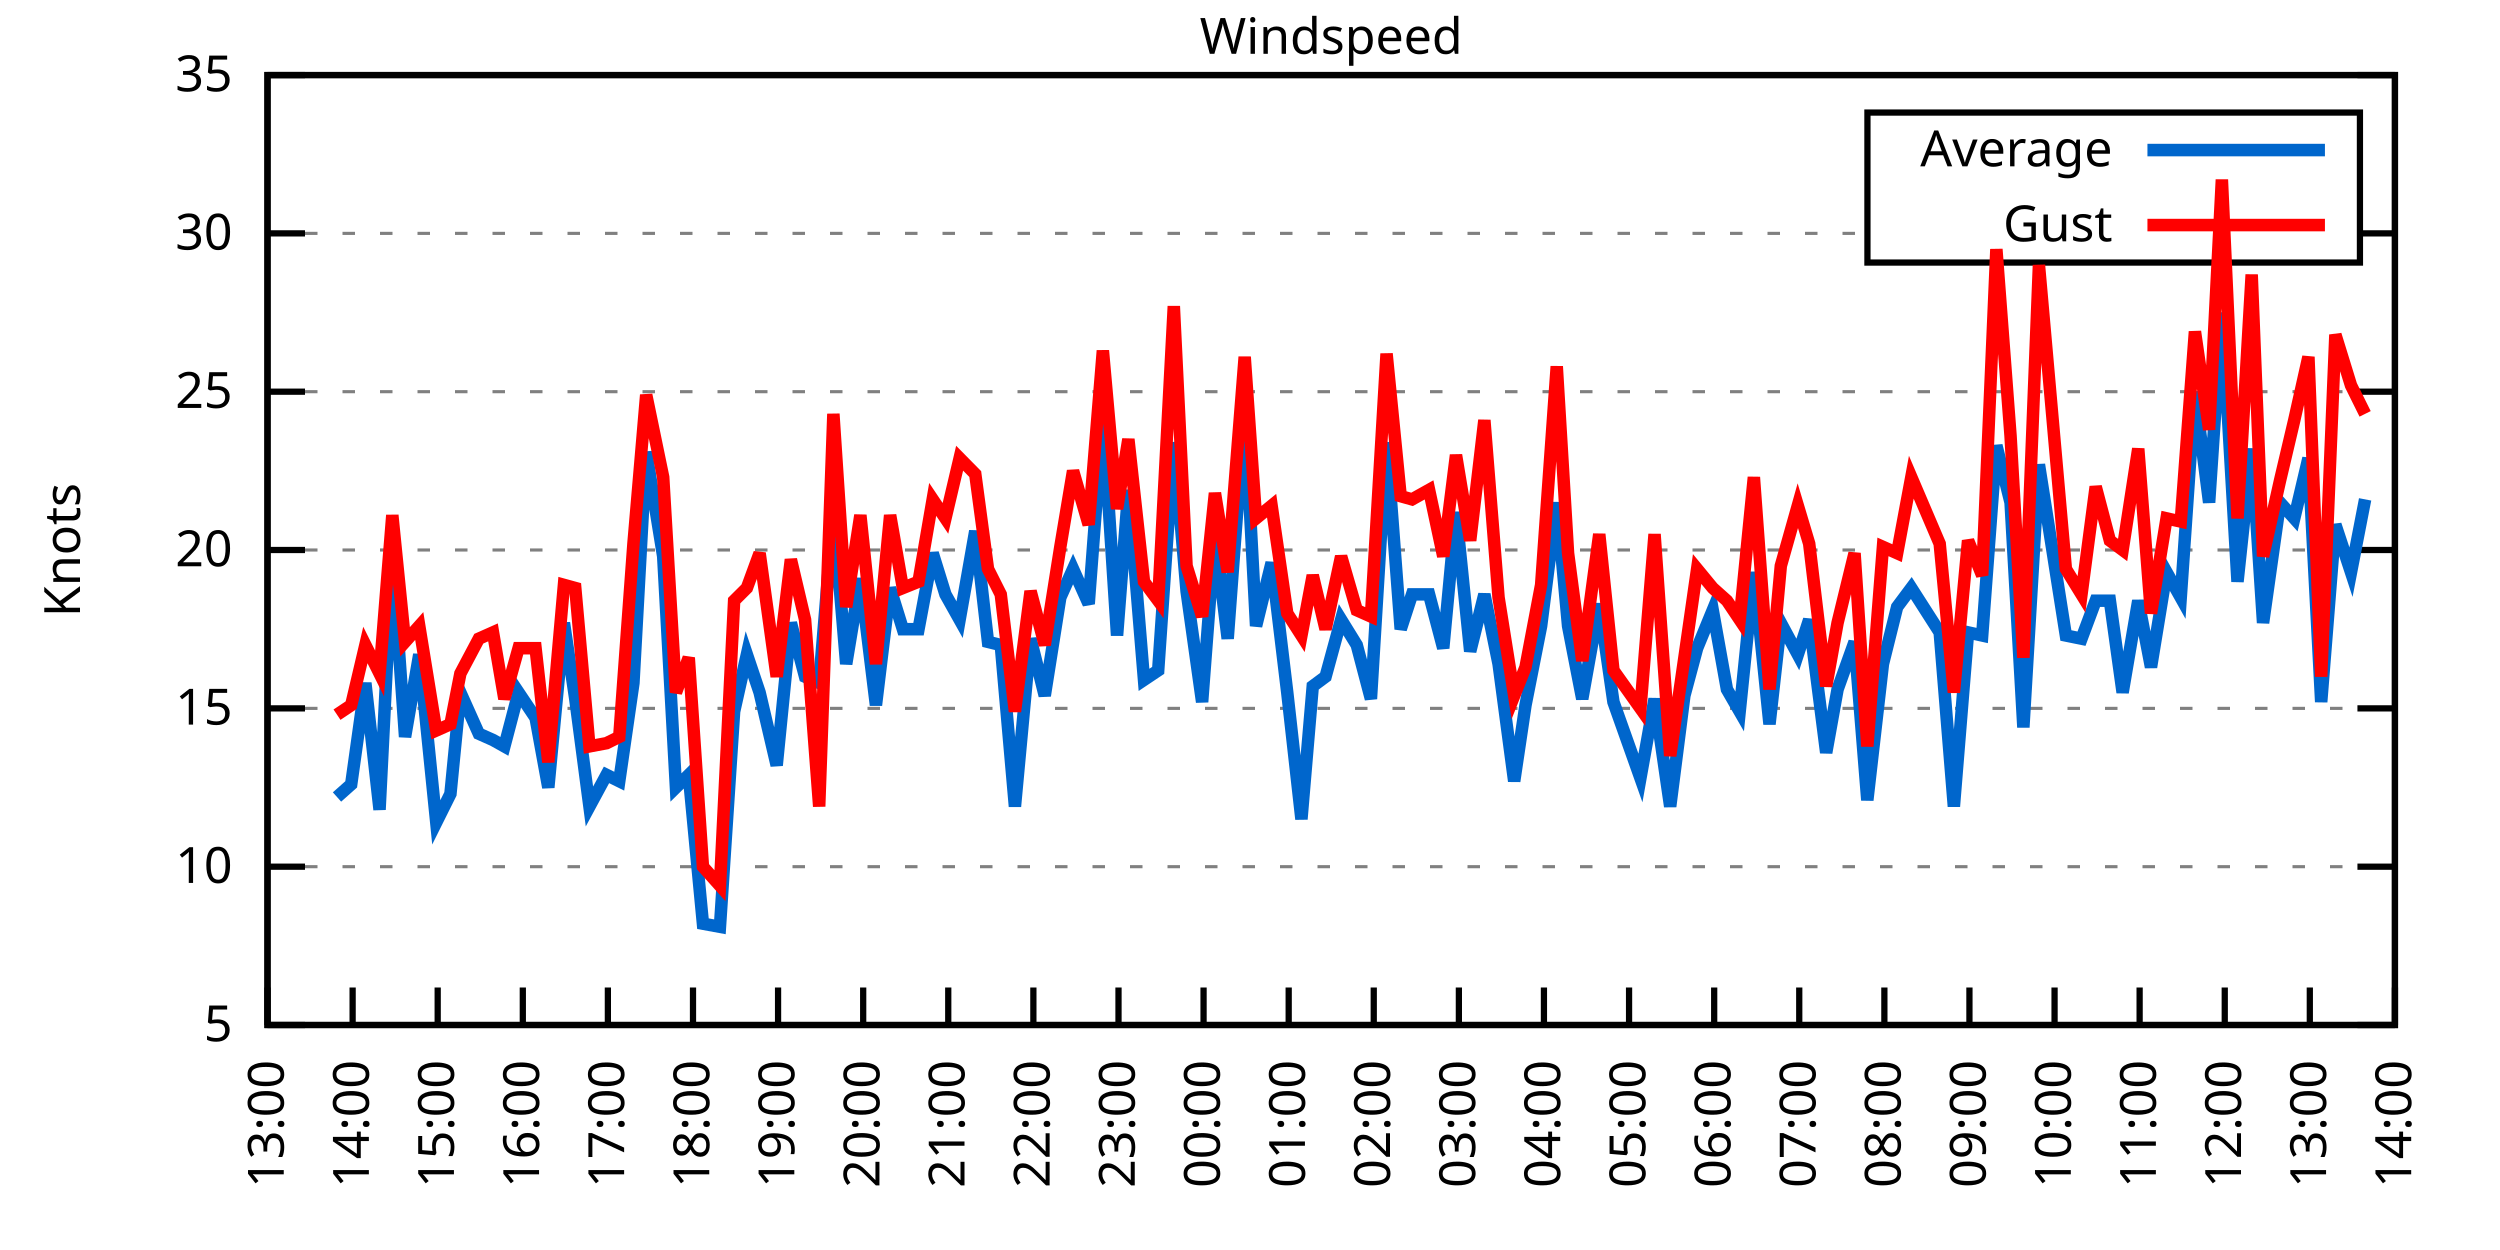
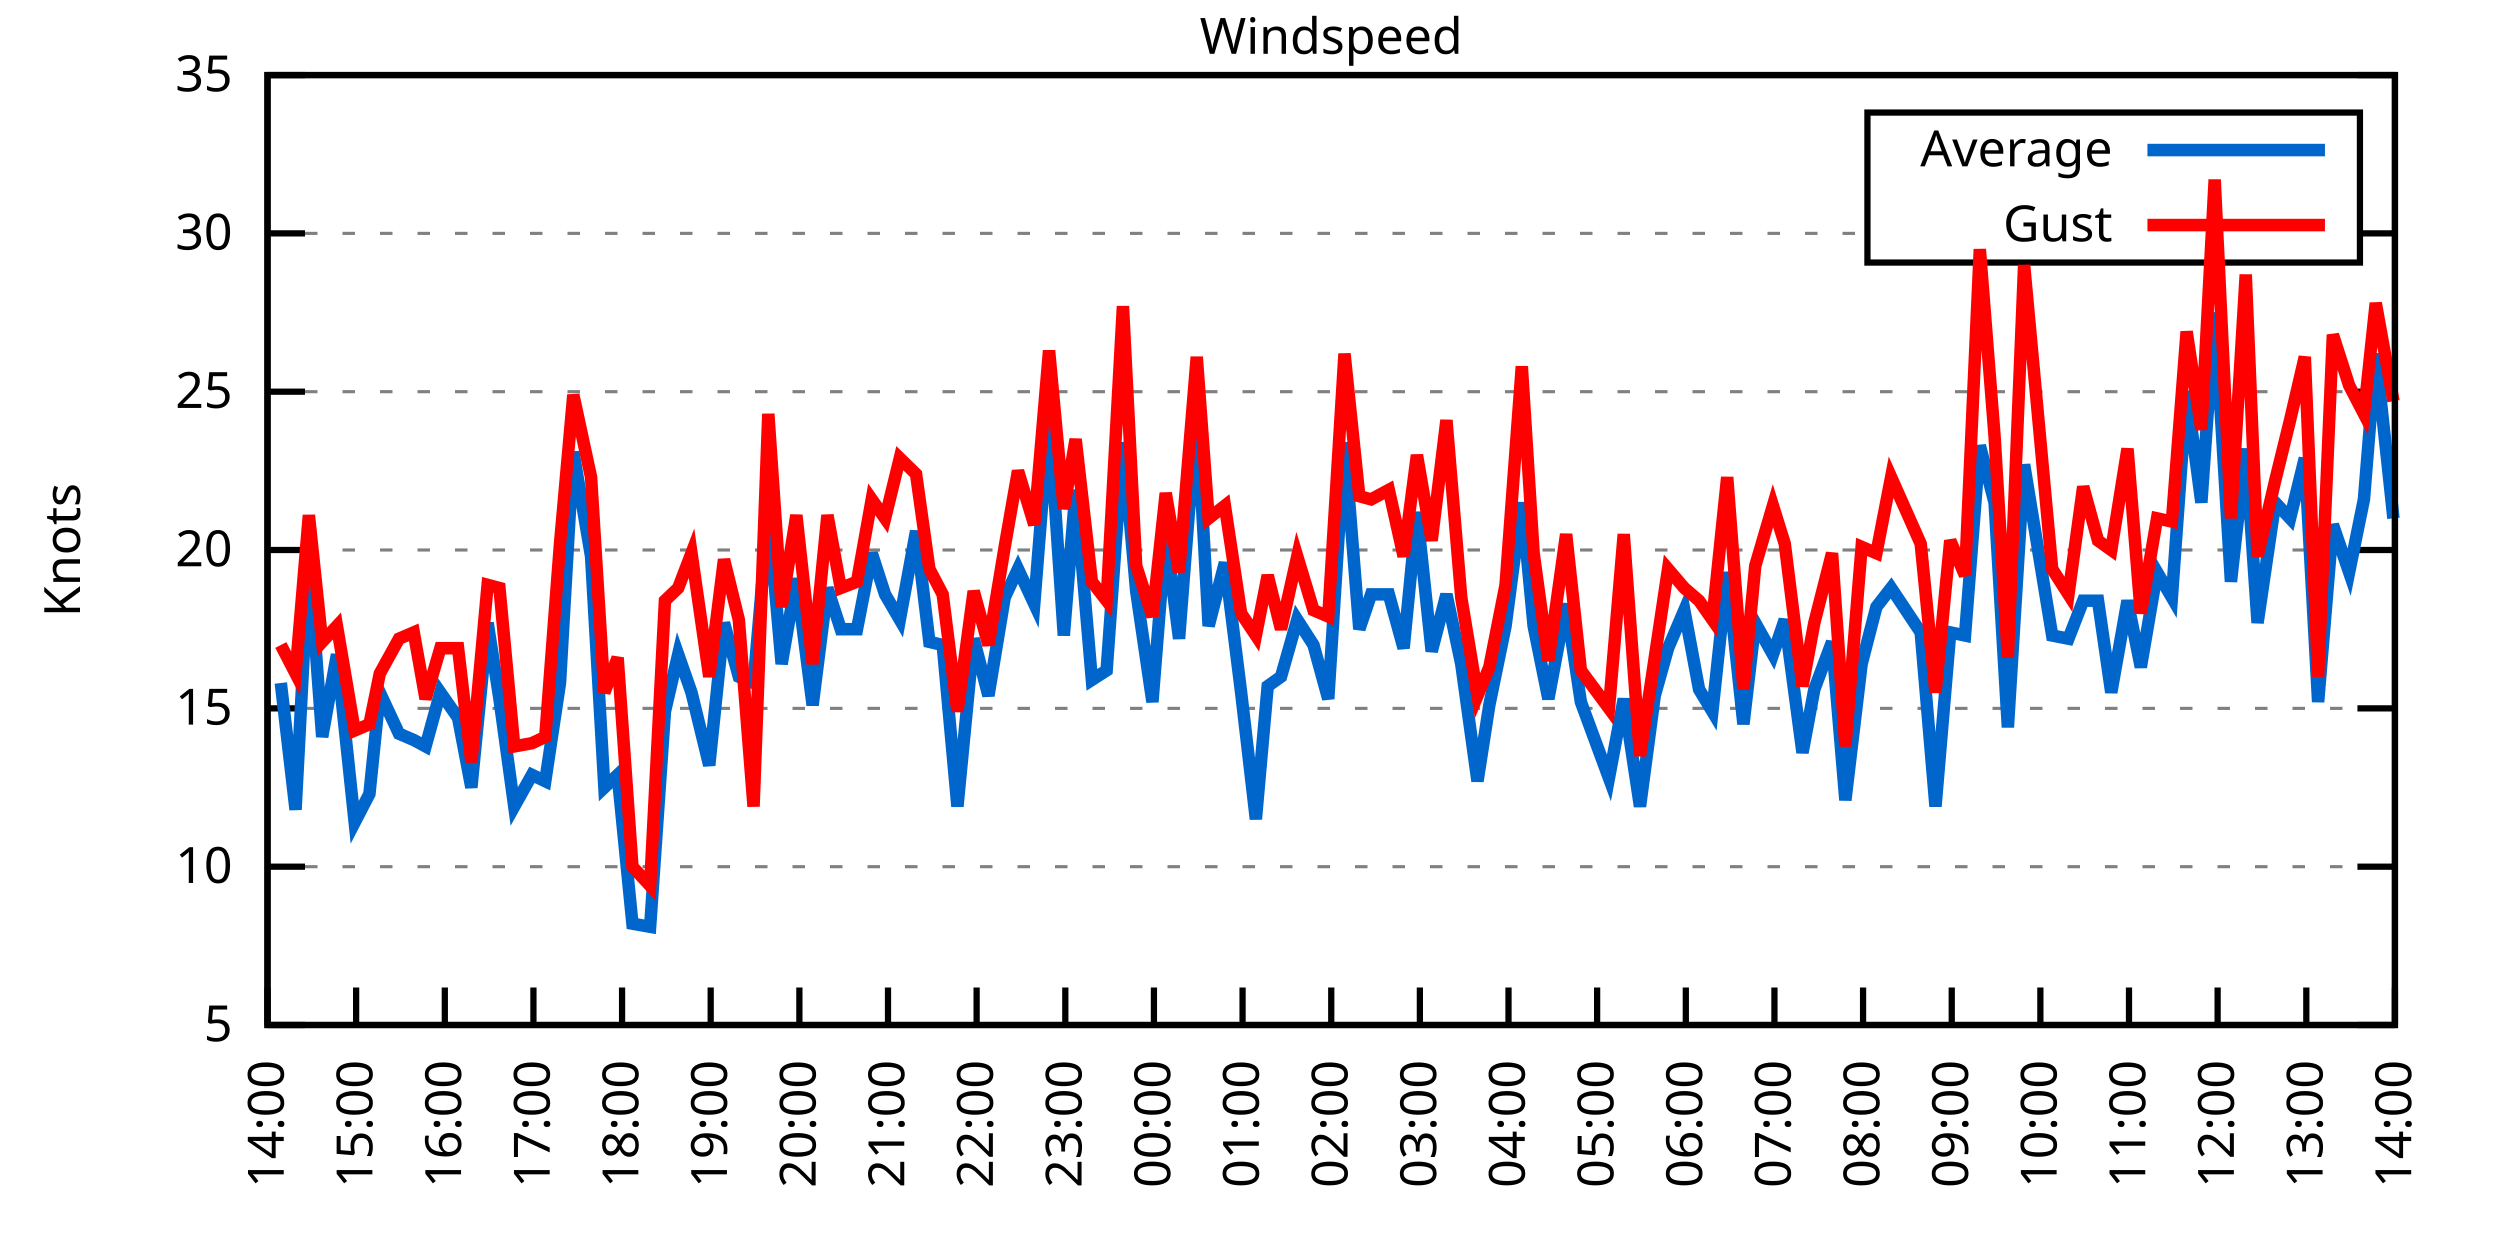
<svg xmlns="http://www.w3.org/2000/svg" xmlns:xlink="http://www.w3.org/1999/xlink" width="400" height="200" viewBox="0 0 400 200">
  <g id="gnuplot_canvas">
    <rect x="0" y="0" width="400" height="200" fill="none" />
    <defs>
      <circle id="gpDot" r="0.5" stroke-width="0.5" stroke="currentColor" />
      <path id="gpPt0" stroke-width="0.333" stroke="currentColor" d="M-1,0 h2 M0,-1 v2" />
      <path id="gpPt1" stroke-width="0.333" stroke="currentColor" d="M-1,-1 L1,1 M1,-1 L-1,1" />
      <path id="gpPt2" stroke-width="0.333" stroke="currentColor" d="M-1,0 L1,0 M0,-1 L0,1 M-1,-1 L1,1 M-1,1 L1,-1" />
      <rect id="gpPt3" stroke-width="0.333" stroke="currentColor" x="-1" y="-1" width="2" height="2" />
      <rect id="gpPt4" stroke-width="0.333" stroke="currentColor" fill="currentColor" x="-1" y="-1" width="2" height="2" />
      <circle id="gpPt5" stroke-width="0.333" stroke="currentColor" cx="0" cy="0" r="1" />
      <use xlink:href="#gpPt5" id="gpPt6" fill="currentColor" stroke="none" />
      <path id="gpPt7" stroke-width="0.333" stroke="currentColor" d="M0,-1.33 L-1.33,0.67 L1.33,0.67 z" />
      <use xlink:href="#gpPt7" id="gpPt8" fill="currentColor" stroke="none" />
      <use xlink:href="#gpPt7" id="gpPt9" stroke="currentColor" transform="rotate(180)" />
      <use xlink:href="#gpPt9" id="gpPt10" fill="currentColor" stroke="none" />
      <use xlink:href="#gpPt3" id="gpPt11" stroke="currentColor" transform="rotate(45)" />
      <use xlink:href="#gpPt11" id="gpPt12" fill="currentColor" stroke="none" />
      <path id="gpPt13" stroke-width="0.333" stroke="currentColor" d="M0,1.330 L1.265,0.411 L0.782,-1.067 L-0.782,-1.076 L-1.265,0.411 z" />
      <use xlink:href="#gpPt13" id="gpPt14" fill="currentColor" stroke="none" />
      <filter id="textbox" filterUnits="objectBoundingBox" x="0" y="0" height="1" width="1">
        <feFlood flood-color="white" flood-opacity="1" result="bgnd" />
        <feComposite in="SourceGraphic" in2="bgnd" operator="atop" />
      </filter>
      <filter id="greybox" filterUnits="objectBoundingBox" x="0" y="0" height="1" width="1">
        <feFlood flood-color="lightgrey" flood-opacity="1" result="grey" />
        <feComposite in="SourceGraphic" in2="grey" operator="atop" />
      </filter>
    </defs>
    <g fill="none" color="white" stroke="currentColor" stroke-width="1.00" stroke-linecap="butt" stroke-linejoin="miter">
</g>
    <g fill="none" color="black" stroke="currentColor" stroke-width="1.00" stroke-linecap="butt" stroke-linejoin="miter">
      <g stroke="none" shape-rendering="crispEdges">
        <polygon fill="rgb(255, 255, 255)" points="42.80,164.00 383.18,164.00 383.18,12.02 42.80,12.02 " />
      </g>
    </g>
    <g fill="none" color="black" stroke="currentColor" stroke-width="1.00" stroke-linecap="butt" stroke-linejoin="miter">
</g>
    <g fill="none" color="black" stroke="black" stroke-width="0.50" stroke-linecap="butt" stroke-linejoin="miter">
</g>
    <g fill="none" color="gray" stroke="currentColor" stroke-width="0.50" stroke-linecap="butt" stroke-linejoin="miter">
      <path stroke="gray" stroke-dasharray="2,4" class="gridline" d="M42.80,164.00 L383.19,164.00  " />
    </g>
    <g fill="none" color="gray" stroke="gray" stroke-width="1.00" stroke-linecap="butt" stroke-linejoin="miter">
</g>
    <g fill="none" color="black" stroke="currentColor" stroke-width="1.00" stroke-linecap="butt" stroke-linejoin="miter">
      <path stroke="black" d="M42.80,164.00 L48.80,164.00 M383.19,164.00 L377.19,164.00  " />
      <g transform="translate(37.20,166.60)" stroke="none" fill="black" font-family="Sans" font-size="8.00" text-anchor="end">
        <text>
          <tspan font-family="Sans"> 5</tspan>
        </text>
      </g>
    </g>
    <g fill="none" color="black" stroke="currentColor" stroke-width="1.00" stroke-linecap="butt" stroke-linejoin="miter">
</g>
    <g fill="none" color="black" stroke="black" stroke-width="0.50" stroke-linecap="butt" stroke-linejoin="miter">
</g>
    <g fill="none" color="gray" stroke="currentColor" stroke-width="0.50" stroke-linecap="butt" stroke-linejoin="miter">
      <path stroke="gray" stroke-dasharray="2,4" class="gridline" d="M42.80,138.67 L383.19,138.67  " />
    </g>
    <g fill="none" color="gray" stroke="gray" stroke-width="1.00" stroke-linecap="butt" stroke-linejoin="miter">
</g>
    <g fill="none" color="black" stroke="currentColor" stroke-width="1.00" stroke-linecap="butt" stroke-linejoin="miter">
      <path stroke="black" d="M42.80,138.67 L48.80,138.67 M383.19,138.67 L377.19,138.67  " />
      <g transform="translate(37.20,141.27)" stroke="none" fill="black" font-family="Sans" font-size="8.00" text-anchor="end">
        <text>
          <tspan font-family="Sans"> 10</tspan>
        </text>
      </g>
    </g>
    <g fill="none" color="black" stroke="currentColor" stroke-width="1.00" stroke-linecap="butt" stroke-linejoin="miter">
</g>
    <g fill="none" color="black" stroke="black" stroke-width="0.50" stroke-linecap="butt" stroke-linejoin="miter">
</g>
    <g fill="none" color="gray" stroke="currentColor" stroke-width="0.50" stroke-linecap="butt" stroke-linejoin="miter">
      <path stroke="gray" stroke-dasharray="2,4" class="gridline" d="M42.80,113.34 L383.19,113.34  " />
    </g>
    <g fill="none" color="gray" stroke="gray" stroke-width="1.00" stroke-linecap="butt" stroke-linejoin="miter">
</g>
    <g fill="none" color="black" stroke="currentColor" stroke-width="1.00" stroke-linecap="butt" stroke-linejoin="miter">
      <path stroke="black" d="M42.80,113.34 L48.80,113.34 M383.19,113.34 L377.19,113.34  " />
      <g transform="translate(37.20,115.94)" stroke="none" fill="black" font-family="Sans" font-size="8.00" text-anchor="end">
        <text>
          <tspan font-family="Sans"> 15</tspan>
        </text>
      </g>
    </g>
    <g fill="none" color="black" stroke="currentColor" stroke-width="1.00" stroke-linecap="butt" stroke-linejoin="miter">
</g>
    <g fill="none" color="black" stroke="black" stroke-width="0.50" stroke-linecap="butt" stroke-linejoin="miter">
</g>
    <g fill="none" color="gray" stroke="currentColor" stroke-width="0.50" stroke-linecap="butt" stroke-linejoin="miter">
      <path stroke="gray" stroke-dasharray="2,4" class="gridline" d="M42.80,88.00 L383.19,88.00  " />
    </g>
    <g fill="none" color="gray" stroke="gray" stroke-width="1.00" stroke-linecap="butt" stroke-linejoin="miter">
</g>
    <g fill="none" color="black" stroke="currentColor" stroke-width="1.00" stroke-linecap="butt" stroke-linejoin="miter">
      <path stroke="black" d="M42.80,88.00 L48.80,88.00 M383.19,88.00 L377.19,88.00  " />
      <g transform="translate(37.20,90.60)" stroke="none" fill="black" font-family="Sans" font-size="8.00" text-anchor="end">
        <text>
          <tspan font-family="Sans"> 20</tspan>
        </text>
      </g>
    </g>
    <g fill="none" color="black" stroke="currentColor" stroke-width="1.00" stroke-linecap="butt" stroke-linejoin="miter">
</g>
    <g fill="none" color="black" stroke="black" stroke-width="0.50" stroke-linecap="butt" stroke-linejoin="miter">
</g>
    <g fill="none" color="gray" stroke="currentColor" stroke-width="0.50" stroke-linecap="butt" stroke-linejoin="miter">
      <path stroke="gray" stroke-dasharray="2,4" class="gridline" d="M42.80,62.67 L383.19,62.67  " />
    </g>
    <g fill="none" color="gray" stroke="gray" stroke-width="1.00" stroke-linecap="butt" stroke-linejoin="miter">
</g>
    <g fill="none" color="black" stroke="currentColor" stroke-width="1.00" stroke-linecap="butt" stroke-linejoin="miter">
      <path stroke="black" d="M42.80,62.67 L48.80,62.67 M383.19,62.67 L377.19,62.67  " />
      <g transform="translate(37.20,65.27)" stroke="none" fill="black" font-family="Sans" font-size="8.00" text-anchor="end">
        <text>
          <tspan font-family="Sans"> 25</tspan>
        </text>
      </g>
    </g>
    <g fill="none" color="black" stroke="currentColor" stroke-width="1.00" stroke-linecap="butt" stroke-linejoin="miter">
</g>
    <g fill="none" color="black" stroke="black" stroke-width="0.50" stroke-linecap="butt" stroke-linejoin="miter">
</g>
    <g fill="none" color="gray" stroke="currentColor" stroke-width="0.50" stroke-linecap="butt" stroke-linejoin="miter">
      <path stroke="gray" stroke-dasharray="2,4" class="gridline" d="M42.80,37.34 L298.79,37.34 M377.59,37.34 L383.19,37.34  " />
    </g>
    <g fill="none" color="gray" stroke="gray" stroke-width="1.00" stroke-linecap="butt" stroke-linejoin="miter">
</g>
    <g fill="none" color="black" stroke="currentColor" stroke-width="1.00" stroke-linecap="butt" stroke-linejoin="miter">
      <path stroke="black" d="M42.80,37.34 L48.80,37.34 M383.19,37.34 L377.19,37.34  " />
      <g transform="translate(37.20,39.94)" stroke="none" fill="black" font-family="Sans" font-size="8.00" text-anchor="end">
        <text>
          <tspan font-family="Sans"> 30</tspan>
        </text>
      </g>
    </g>
    <g fill="none" color="black" stroke="currentColor" stroke-width="1.00" stroke-linecap="butt" stroke-linejoin="miter">
</g>
    <g fill="none" color="black" stroke="black" stroke-width="0.50" stroke-linecap="butt" stroke-linejoin="miter">
</g>
    <g fill="none" color="gray" stroke="currentColor" stroke-width="0.50" stroke-linecap="butt" stroke-linejoin="miter">
      <path stroke="gray" stroke-dasharray="2,4" class="gridline" d="M42.80,12.01 L383.19,12.01  " />
    </g>
    <g fill="none" color="gray" stroke="gray" stroke-width="1.00" stroke-linecap="butt" stroke-linejoin="miter">
</g>
    <g fill="none" color="black" stroke="currentColor" stroke-width="1.00" stroke-linecap="butt" stroke-linejoin="miter">
      <path stroke="black" d="M42.80,12.01 L48.80,12.01 M383.19,12.01 L377.19,12.01  " />
      <g transform="translate(37.20,14.61)" stroke="none" fill="black" font-family="Sans" font-size="8.00" text-anchor="end">
        <text>
          <tspan font-family="Sans"> 35</tspan>
        </text>
      </g>
    </g>
    <g fill="none" color="black" stroke="currentColor" stroke-width="1.00" stroke-linecap="butt" stroke-linejoin="miter">
      <path stroke="black" d="M42.80,164.00 L42.80,158.00  " />
      <g transform="translate(45.40,169.60) rotate(270.00)" stroke="none" fill="black" font-family="Sans" font-size="8.00" text-anchor="end">
        <text>
-           <tspan font-family="Sans">13:00</tspan>
-         </text>
-       </g>
-     </g>
-     <g fill="none" color="black" stroke="currentColor" stroke-width="1.00" stroke-linecap="butt" stroke-linejoin="miter">
-       <path stroke="black" d="M56.42,164.00 L56.42,158.00  " />
-       <g transform="translate(59.02,169.60) rotate(270.00)" stroke="none" fill="black" font-family="Sans" font-size="8.00" text-anchor="end">
-         <text>
          <tspan font-family="Sans">14:00</tspan>
        </text>
      </g>
    </g>
    <g fill="none" color="black" stroke="currentColor" stroke-width="1.00" stroke-linecap="butt" stroke-linejoin="miter">
-       <path stroke="black" d="M70.03,164.00 L70.03,158.00  " />
-       <g transform="translate(72.63,169.60) rotate(270.00)" stroke="none" fill="black" font-family="Sans" font-size="8.00" text-anchor="end">
+       <path stroke="black" d="M56.98,164.00 L56.98,158.00  " />
+       <g transform="translate(59.58,169.60) rotate(270.00)" stroke="none" fill="black" font-family="Sans" font-size="8.00" text-anchor="end">
        <text>
          <tspan font-family="Sans">15:00</tspan>
        </text>
      </g>
    </g>
    <g fill="none" color="black" stroke="currentColor" stroke-width="1.00" stroke-linecap="butt" stroke-linejoin="miter">
-       <path stroke="black" d="M83.65,164.00 L83.65,158.00  " />
-       <g transform="translate(86.25,169.60) rotate(270.00)" stroke="none" fill="black" font-family="Sans" font-size="8.00" text-anchor="end">
+       <path stroke="black" d="M71.17,164.00 L71.17,158.00  " />
+       <g transform="translate(73.77,169.60) rotate(270.00)" stroke="none" fill="black" font-family="Sans" font-size="8.00" text-anchor="end">
        <text>
          <tspan font-family="Sans">16:00</tspan>
        </text>
      </g>
    </g>
    <g fill="none" color="black" stroke="currentColor" stroke-width="1.00" stroke-linecap="butt" stroke-linejoin="miter">
-       <path stroke="black" d="M97.26,164.00 L97.26,158.00  " />
-       <g transform="translate(99.86,169.60) rotate(270.00)" stroke="none" fill="black" font-family="Sans" font-size="8.00" text-anchor="end">
+       <path stroke="black" d="M85.35,164.00 L85.35,158.00  " />
+       <g transform="translate(87.95,169.60) rotate(270.00)" stroke="none" fill="black" font-family="Sans" font-size="8.00" text-anchor="end">
        <text>
          <tspan font-family="Sans">17:00</tspan>
        </text>
      </g>
    </g>
    <g fill="none" color="black" stroke="currentColor" stroke-width="1.00" stroke-linecap="butt" stroke-linejoin="miter">
-       <path stroke="black" d="M110.88,164.00 L110.88,158.00  " />
-       <g transform="translate(113.48,169.60) rotate(270.00)" stroke="none" fill="black" font-family="Sans" font-size="8.00" text-anchor="end">
+       <path stroke="black" d="M99.53,164.00 L99.53,158.00  " />
+       <g transform="translate(102.13,169.60) rotate(270.00)" stroke="none" fill="black" font-family="Sans" font-size="8.00" text-anchor="end">
        <text>
          <tspan font-family="Sans">18:00</tspan>
        </text>
      </g>
    </g>
    <g fill="none" color="black" stroke="currentColor" stroke-width="1.00" stroke-linecap="butt" stroke-linejoin="miter">
-       <path stroke="black" d="M124.49,164.00 L124.49,158.00  " />
-       <g transform="translate(127.09,169.60) rotate(270.00)" stroke="none" fill="black" font-family="Sans" font-size="8.00" text-anchor="end">
+       <path stroke="black" d="M113.71,164.00 L113.71,158.00  " />
+       <g transform="translate(116.31,169.60) rotate(270.00)" stroke="none" fill="black" font-family="Sans" font-size="8.00" text-anchor="end">
        <text>
          <tspan font-family="Sans">19:00</tspan>
        </text>
      </g>
    </g>
    <g fill="none" color="black" stroke="currentColor" stroke-width="1.00" stroke-linecap="butt" stroke-linejoin="miter">
-       <path stroke="black" d="M138.11,164.00 L138.11,158.00  " />
-       <g transform="translate(140.71,169.60) rotate(270.00)" stroke="none" fill="black" font-family="Sans" font-size="8.00" text-anchor="end">
+       <path stroke="black" d="M127.90,164.00 L127.90,158.00  " />
+       <g transform="translate(130.50,169.60) rotate(270.00)" stroke="none" fill="black" font-family="Sans" font-size="8.00" text-anchor="end">
        <text>
          <tspan font-family="Sans">20:00</tspan>
        </text>
      </g>
    </g>
    <g fill="none" color="black" stroke="currentColor" stroke-width="1.00" stroke-linecap="butt" stroke-linejoin="miter">
-       <path stroke="black" d="M151.72,164.00 L151.72,158.00  " />
-       <g transform="translate(154.32,169.60) rotate(270.00)" stroke="none" fill="black" font-family="Sans" font-size="8.00" text-anchor="end">
+       <path stroke="black" d="M142.08,164.00 L142.08,158.00  " />
+       <g transform="translate(144.68,169.60) rotate(270.00)" stroke="none" fill="black" font-family="Sans" font-size="8.00" text-anchor="end">
        <text>
          <tspan font-family="Sans">21:00</tspan>
        </text>
      </g>
    </g>
    <g fill="none" color="black" stroke="currentColor" stroke-width="1.00" stroke-linecap="butt" stroke-linejoin="miter">
-       <path stroke="black" d="M165.34,164.00 L165.34,158.00  " />
-       <g transform="translate(167.94,169.60) rotate(270.00)" stroke="none" fill="black" font-family="Sans" font-size="8.00" text-anchor="end">
+       <path stroke="black" d="M156.26,164.00 L156.26,158.00  " />
+       <g transform="translate(158.86,169.60) rotate(270.00)" stroke="none" fill="black" font-family="Sans" font-size="8.00" text-anchor="end">
        <text>
          <tspan font-family="Sans">22:00</tspan>
        </text>
      </g>
    </g>
    <g fill="none" color="black" stroke="currentColor" stroke-width="1.00" stroke-linecap="butt" stroke-linejoin="miter">
-       <path stroke="black" d="M178.96,164.00 L178.96,158.00  " />
-       <g transform="translate(181.56,169.60) rotate(270.00)" stroke="none" fill="black" font-family="Sans" font-size="8.00" text-anchor="end">
+       <path stroke="black" d="M170.45,164.00 L170.45,158.00  " />
+       <g transform="translate(173.05,169.60) rotate(270.00)" stroke="none" fill="black" font-family="Sans" font-size="8.00" text-anchor="end">
        <text>
          <tspan font-family="Sans">23:00</tspan>
        </text>
      </g>
    </g>
    <g fill="none" color="black" stroke="currentColor" stroke-width="1.00" stroke-linecap="butt" stroke-linejoin="miter">
-       <path stroke="black" d="M192.57,164.00 L192.57,158.00  " />
-       <g transform="translate(195.17,169.60) rotate(270.00)" stroke="none" fill="black" font-family="Sans" font-size="8.00" text-anchor="end">
+       <path stroke="black" d="M184.63,164.00 L184.63,158.00  " />
+       <g transform="translate(187.23,169.60) rotate(270.00)" stroke="none" fill="black" font-family="Sans" font-size="8.00" text-anchor="end">
        <text>
          <tspan font-family="Sans">00:00</tspan>
        </text>
      </g>
    </g>
    <g fill="none" color="black" stroke="currentColor" stroke-width="1.00" stroke-linecap="butt" stroke-linejoin="miter">
-       <path stroke="black" d="M206.19,164.00 L206.19,158.00  " />
-       <g transform="translate(208.79,169.60) rotate(270.00)" stroke="none" fill="black" font-family="Sans" font-size="8.00" text-anchor="end">
+       <path stroke="black" d="M198.81,164.00 L198.81,158.00  " />
+       <g transform="translate(201.41,169.60) rotate(270.00)" stroke="none" fill="black" font-family="Sans" font-size="8.00" text-anchor="end">
        <text>
          <tspan font-family="Sans">01:00</tspan>
        </text>
      </g>
    </g>
    <g fill="none" color="black" stroke="currentColor" stroke-width="1.00" stroke-linecap="butt" stroke-linejoin="miter">
-       <path stroke="black" d="M219.80,164.00 L219.80,158.00  " />
-       <g transform="translate(222.40,169.60) rotate(270.00)" stroke="none" fill="black" font-family="Sans" font-size="8.00" text-anchor="end">
+       <path stroke="black" d="M213.00,164.00 L213.00,158.00  " />
+       <g transform="translate(215.60,169.60) rotate(270.00)" stroke="none" fill="black" font-family="Sans" font-size="8.00" text-anchor="end">
        <text>
          <tspan font-family="Sans">02:00</tspan>
        </text>
      </g>
    </g>
    <g fill="none" color="black" stroke="currentColor" stroke-width="1.00" stroke-linecap="butt" stroke-linejoin="miter">
-       <path stroke="black" d="M233.42,164.00 L233.42,158.00  " />
-       <g transform="translate(236.02,169.60) rotate(270.00)" stroke="none" fill="black" font-family="Sans" font-size="8.00" text-anchor="end">
+       <path stroke="black" d="M227.18,164.00 L227.18,158.00  " />
+       <g transform="translate(229.78,169.60) rotate(270.00)" stroke="none" fill="black" font-family="Sans" font-size="8.00" text-anchor="end">
        <text>
          <tspan font-family="Sans">03:00</tspan>
        </text>
      </g>
    </g>
    <g fill="none" color="black" stroke="currentColor" stroke-width="1.00" stroke-linecap="butt" stroke-linejoin="miter">
-       <path stroke="black" d="M247.03,164.00 L247.03,158.00  " />
-       <g transform="translate(249.63,169.60) rotate(270.00)" stroke="none" fill="black" font-family="Sans" font-size="8.00" text-anchor="end">
+       <path stroke="black" d="M241.36,164.00 L241.36,158.00  " />
+       <g transform="translate(243.96,169.60) rotate(270.00)" stroke="none" fill="black" font-family="Sans" font-size="8.00" text-anchor="end">
        <text>
          <tspan font-family="Sans">04:00</tspan>
        </text>
      </g>
    </g>
    <g fill="none" color="black" stroke="currentColor" stroke-width="1.00" stroke-linecap="butt" stroke-linejoin="miter">
-       <path stroke="black" d="M260.65,164.00 L260.65,158.00  " />
-       <g transform="translate(263.25,169.60) rotate(270.00)" stroke="none" fill="black" font-family="Sans" font-size="8.00" text-anchor="end">
+       <path stroke="black" d="M255.54,164.00 L255.54,158.00  " />
+       <g transform="translate(258.14,169.60) rotate(270.00)" stroke="none" fill="black" font-family="Sans" font-size="8.00" text-anchor="end">
        <text>
          <tspan font-family="Sans">05:00</tspan>
        </text>
      </g>
    </g>
    <g fill="none" color="black" stroke="currentColor" stroke-width="1.00" stroke-linecap="butt" stroke-linejoin="miter">
-       <path stroke="black" d="M274.27,164.00 L274.27,158.00  " />
-       <g transform="translate(276.87,169.60) rotate(270.00)" stroke="none" fill="black" font-family="Sans" font-size="8.00" text-anchor="end">
+       <path stroke="black" d="M269.73,164.00 L269.73,158.00  " />
+       <g transform="translate(272.33,169.60) rotate(270.00)" stroke="none" fill="black" font-family="Sans" font-size="8.00" text-anchor="end">
        <text>
          <tspan font-family="Sans">06:00</tspan>
        </text>
      </g>
    </g>
    <g fill="none" color="black" stroke="currentColor" stroke-width="1.00" stroke-linecap="butt" stroke-linejoin="miter">
-       <path stroke="black" d="M287.88,164.00 L287.88,158.00  " />
-       <g transform="translate(290.48,169.60) rotate(270.00)" stroke="none" fill="black" font-family="Sans" font-size="8.00" text-anchor="end">
+       <path stroke="black" d="M283.91,164.00 L283.91,158.00  " />
+       <g transform="translate(286.51,169.60) rotate(270.00)" stroke="none" fill="black" font-family="Sans" font-size="8.00" text-anchor="end">
        <text>
          <tspan font-family="Sans">07:00</tspan>
        </text>
      </g>
    </g>
    <g fill="none" color="black" stroke="currentColor" stroke-width="1.00" stroke-linecap="butt" stroke-linejoin="miter">
-       <path stroke="black" d="M301.50,164.00 L301.50,158.00  " />
-       <g transform="translate(304.10,169.60) rotate(270.00)" stroke="none" fill="black" font-family="Sans" font-size="8.00" text-anchor="end">
+       <path stroke="black" d="M298.09,164.00 L298.09,158.00  " />
+       <g transform="translate(300.69,169.60) rotate(270.00)" stroke="none" fill="black" font-family="Sans" font-size="8.00" text-anchor="end">
        <text>
          <tspan font-family="Sans">08:00</tspan>
        </text>
      </g>
    </g>
    <g fill="none" color="black" stroke="currentColor" stroke-width="1.00" stroke-linecap="butt" stroke-linejoin="miter">
-       <path stroke="black" d="M315.11,164.00 L315.11,158.00  " />
-       <g transform="translate(317.71,169.60) rotate(270.00)" stroke="none" fill="black" font-family="Sans" font-size="8.00" text-anchor="end">
+       <path stroke="black" d="M312.28,164.00 L312.28,158.00  " />
+       <g transform="translate(314.88,169.60) rotate(270.00)" stroke="none" fill="black" font-family="Sans" font-size="8.00" text-anchor="end">
        <text>
          <tspan font-family="Sans">09:00</tspan>
        </text>
      </g>
    </g>
    <g fill="none" color="black" stroke="currentColor" stroke-width="1.00" stroke-linecap="butt" stroke-linejoin="miter">
-       <path stroke="black" d="M328.73,164.00 L328.73,158.00  " />
-       <g transform="translate(331.33,169.60) rotate(270.00)" stroke="none" fill="black" font-family="Sans" font-size="8.00" text-anchor="end">
+       <path stroke="black" d="M326.46,164.00 L326.46,158.00  " />
+       <g transform="translate(329.06,169.60) rotate(270.00)" stroke="none" fill="black" font-family="Sans" font-size="8.00" text-anchor="end">
        <text>
          <tspan font-family="Sans">10:00</tspan>
        </text>
      </g>
    </g>
    <g fill="none" color="black" stroke="currentColor" stroke-width="1.00" stroke-linecap="butt" stroke-linejoin="miter">
-       <path stroke="black" d="M342.34,164.00 L342.34,158.00  " />
-       <g transform="translate(344.94,169.60) rotate(270.00)" stroke="none" fill="black" font-family="Sans" font-size="8.00" text-anchor="end">
+       <path stroke="black" d="M340.64,164.00 L340.64,158.00  " />
+       <g transform="translate(343.24,169.60) rotate(270.00)" stroke="none" fill="black" font-family="Sans" font-size="8.00" text-anchor="end">
        <text>
          <tspan font-family="Sans">11:00</tspan>
        </text>
      </g>
    </g>
    <g fill="none" color="black" stroke="currentColor" stroke-width="1.00" stroke-linecap="butt" stroke-linejoin="miter">
-       <path stroke="black" d="M355.96,164.00 L355.96,158.00  " />
-       <g transform="translate(358.56,169.60) rotate(270.00)" stroke="none" fill="black" font-family="Sans" font-size="8.00" text-anchor="end">
+       <path stroke="black" d="M354.82,164.00 L354.82,158.00  " />
+       <g transform="translate(357.42,169.60) rotate(270.00)" stroke="none" fill="black" font-family="Sans" font-size="8.00" text-anchor="end">
        <text>
          <tspan font-family="Sans">12:00</tspan>
        </text>
      </g>
    </g>
    <g fill="none" color="black" stroke="currentColor" stroke-width="1.00" stroke-linecap="butt" stroke-linejoin="miter">
-       <path stroke="black" d="M369.57,164.00 L369.57,158.00  " />
-       <g transform="translate(372.17,169.60) rotate(270.00)" stroke="none" fill="black" font-family="Sans" font-size="8.00" text-anchor="end">
+       <path stroke="black" d="M369.01,164.00 L369.01,158.00  " />
+       <g transform="translate(371.61,169.60) rotate(270.00)" stroke="none" fill="black" font-family="Sans" font-size="8.00" text-anchor="end">
        <text>
          <tspan font-family="Sans">13:00</tspan>
        </text>
      </g>
    </g>
    <g fill="none" color="black" stroke="currentColor" stroke-width="1.00" stroke-linecap="butt" stroke-linejoin="miter">
      <path stroke="black" d="M383.19,164.00 L383.19,158.00  " />
      <g transform="translate(385.79,169.60) rotate(270.00)" stroke="none" fill="black" font-family="Sans" font-size="8.00" text-anchor="end">
        <text>
          <tspan font-family="Sans">14:00</tspan>
        </text>
      </g>
    </g>
    <g fill="none" color="black" stroke="currentColor" stroke-width="1.00" stroke-linecap="butt" stroke-linejoin="miter">
</g>
    <g fill="none" color="black" stroke="currentColor" stroke-width="1.00" stroke-linecap="butt" stroke-linejoin="miter">
      <path stroke="black" d="M42.80,12.01 L42.80,164.00 L383.19,164.00 L383.19,12.01 L42.80,12.01 Z  " />
    </g>
    <g fill="none" color="black" stroke="currentColor" stroke-width="1.00" stroke-linecap="butt" stroke-linejoin="miter">
</g>
    <g fill="none" color="black" stroke="currentColor" stroke-width="1.00" stroke-linecap="butt" stroke-linejoin="miter">
      <path stroke="black" d="M298.79,42.01 L298.79,18.01 L377.59,18.01 L377.59,42.01 L298.79,42.01 Z  " />
    </g>
    <g id="Windspeed_plot_1">
      <g fill="none" color="white" stroke="black" stroke-width="2.00" stroke-linecap="butt" stroke-linejoin="miter">
</g>
      <g fill="none" color="black" stroke="currentColor" stroke-width="2.00" stroke-linecap="butt" stroke-linejoin="miter">
        <g transform="translate(337.99,26.61)" stroke="none" fill="black" font-family="Sans" font-size="8.00" text-anchor="end">
          <text>
            <tspan font-family="Sans">Average</tspan>
          </text>
        </g>
      </g>
      <g fill="none" color="black" stroke="currentColor" stroke-width="2.00" stroke-linecap="butt" stroke-linejoin="miter">
-         <path stroke="rgb(  0, 102, 204)" d="M343.59,24.01 L371.99,24.01 M53.92,127.52 L56.19,125.50 L58.46,109.28 L60.73,129.55 L62.77,89.02 L64.81,117.90   L67.08,104.72 L69.80,131.58 L72.07,127.02 L73.66,110.80 L76.61,117.39 L78.88,118.40 L80.70,119.42 L82.97,110.80   L85.69,114.86 L87.73,126.00 L90.23,99.66 L92.04,111.82 L94.31,129.04 L97.04,123.98 L99.08,124.99 L101.35,109.28   L103.39,72.30 L106.11,89.02 L108.15,126.00 L110.20,123.98 L112.47,147.79 L115.19,148.29 L117.46,113.84 L119.50,104.72   L121.54,110.80 L124.27,122.46 L126.54,99.66 L128.81,108.27 L131.07,109.28 L133.34,81.93 L135.39,106.24 L137.66,92.56   L140.15,112.83 L142.42,94.08 L144.46,100.67 L146.96,100.67 L149.23,88.51 L151.27,95.10 L153.54,99.15 L156.04,84.97   L158.08,102.70 L160.12,103.20 L162.39,129.04 L164.89,102.19 L167.16,111.31 L169.65,95.60 L171.69,91.04 L174.19,96.62   L176.46,66.73 L178.73,101.68 L180.54,78.38 L183.04,108.78 L185.31,107.26 L187.81,70.78 L189.85,94.59 L192.34,112.32   L194.39,85.47 L196.43,102.19 L199.15,65.71 L200.97,100.16 L203.46,90.03 L205.96,110.80 L208.23,131.07 L210.04,109.79   L212.09,108.27 L214.58,99.15 L217.08,103.20 L219.35,111.82 L221.85,70.78 L224.11,100.67 L225.93,95.10 L228.65,95.10   L230.92,103.71 L232.96,81.93 L235.23,104.22 L237.50,95.10 L239.77,106.24 L242.27,124.99 L244.08,112.83 L246.58,100.16   L249.08,80.41 L250.89,100.16 L253.16,111.82 L255.88,96.62 L258.15,112.32 L262.47,124.48 L264.73,111.82 L267.23,129.04   L269.50,111.31 L271.54,103.71 L274.04,97.63 L276.31,110.30 L278.35,113.84 L280.62,91.55 L283.12,115.87 L284.93,99.66   L287.65,104.72 L289.47,99.15 L292.19,120.43 L294.01,110.30 L296.73,102.70 L298.77,128.03 L301.27,106.24 L303.54,97.12   L305.81,94.08 L310.35,101.18 L312.62,129.04 L314.89,101.18 L317.15,101.68 L319.42,71.29 L321.69,80.41 L323.74,116.38   L326.23,74.33 L330.54,101.68 L333.04,102.19 L335.31,96.11 L337.58,96.11 L339.62,110.80 L342.12,96.11 L344.16,106.75   L346.65,91.55 L348.92,95.60 L351.19,62.67 L353.46,80.41 L355.50,50.01 L358.00,93.07 L360.27,71.79 L362.09,99.66   L364.81,80.41 L367.08,82.94 L369.35,73.31 L371.39,112.32 L373.66,83.95 L376.16,91.55 L378.42,79.90  " />
+         <path stroke="rgb(  0, 102, 204)" d="M343.59,24.01 L371.99,24.01 M44.93,109.28 L47.29,129.55 L49.42,89.02 L51.55,117.90 L53.91,104.72 L56.75,131.58   L59.11,127.02 L60.77,110.80 L63.84,117.39 L66.20,118.40 L68.09,119.42 L70.46,110.80 L73.29,114.86 L75.42,126.00   L78.02,99.66 L79.91,111.82 L82.28,129.04 L85.11,123.98 L87.24,124.99 L89.60,109.28 L91.73,72.30 L94.57,89.02   L96.70,126.00 L98.82,123.98 L101.19,147.79 L104.02,148.29 L106.39,113.84 L108.51,104.72 L110.64,110.80 L113.48,122.46   L115.84,99.66 L118.21,108.27 L120.57,109.28 L122.93,81.93 L125.06,106.24 L127.42,92.56 L130.02,112.83 L132.39,94.08   L134.52,100.67 L137.12,100.67 L139.48,88.51 L141.61,95.10 L143.97,99.15 L146.57,84.97 L148.70,102.70 L150.83,103.20   L153.19,129.04 L155.79,102.19 L158.15,111.31 L160.75,95.60 L162.88,91.04 L165.48,96.62 L167.85,66.73 L170.21,101.68   L172.10,78.38 L174.70,108.78 L177.06,107.26 L179.67,70.78 L181.79,94.59 L184.39,112.32 L186.52,85.47 L188.65,102.19   L191.48,65.71 L193.38,100.16 L195.98,90.03 L198.58,110.80 L200.94,131.07 L202.83,109.79 L204.96,108.27 L207.56,99.15   L210.16,103.20 L212.52,111.82 L215.12,70.78 L217.49,100.67 L219.38,95.10 L222.21,95.10 L224.58,103.71 L226.71,81.93   L229.07,104.22 L231.43,95.10 L233.80,106.24 L236.40,124.99 L238.29,112.83 L240.89,100.16 L243.49,80.41 L245.38,100.16   L247.74,111.82 L250.58,96.62 L252.94,112.32 L257.43,124.48 L259.80,111.82 L262.40,129.04 L264.76,111.31 L266.89,103.71   L269.49,97.63 L271.85,110.30 L273.98,113.84 L276.35,91.55 L278.95,115.87 L280.84,99.66 L283.67,104.72 L285.56,99.15   L288.40,120.43 L290.29,110.30 L293.13,102.70 L295.26,128.03 L297.86,106.24 L300.22,97.12 L302.58,94.08 L307.31,101.18   L309.68,129.04 L312.04,101.18 L314.40,101.68 L316.77,71.29 L319.13,80.41 L321.26,116.38 L323.86,74.33 L328.35,101.68   L330.95,102.19 L333.31,96.11 L335.68,96.11 L337.80,110.80 L340.40,96.11 L342.53,106.75 L345.13,91.55 L347.50,95.60   L349.86,62.67 L352.22,80.41 L354.35,50.01 L356.95,93.07 L359.32,71.79 L361.21,99.66 L364.04,80.41 L366.41,82.94   L368.77,73.31 L370.90,112.32 L373.26,83.95 L375.86,91.55 L378.23,79.90 L380.12,56.59 L382.95,82.94  " />
      </g>
    </g>
    <g id="Windspeed_plot_2">
      <g fill="none" color="black" stroke="currentColor" stroke-width="2.00" stroke-linecap="butt" stroke-linejoin="miter">
        <g transform="translate(337.99,38.61)" stroke="none" fill="black" font-family="Sans" font-size="8.00" text-anchor="end">
          <text>
            <tspan font-family="Sans">Gust</tspan>
          </text>
        </g>
      </g>
      <g fill="none" color="black" stroke="currentColor" stroke-width="2.00" stroke-linecap="butt" stroke-linejoin="miter">
-         <path stroke="rgb(255,   0,   0)" d="M343.59,36.01 L371.99,36.01 M53.92,114.35 L56.19,112.83 L58.46,103.20 L60.73,107.76 L62.77,82.43 L64.81,102.70   L67.08,100.16 L69.80,116.88 L72.07,115.87 L73.66,107.76 L76.61,102.19 L78.88,101.18 L80.70,111.82 L82.97,103.71   L85.69,103.71 L87.73,121.95 L90.23,93.58 L92.04,94.08 L94.31,119.42 L97.04,118.91 L99.08,117.90 L101.35,86.99   L103.39,63.18 L106.11,76.35 L108.15,110.80 L110.20,105.23 L112.47,138.67 L115.19,141.71 L117.46,96.11 L119.50,94.08   L121.54,88.51 L124.27,108.27 L126.54,89.52 L128.81,99.15 L131.07,129.04 L133.34,66.22 L135.39,97.12 L137.66,82.43   L140.15,106.24 L142.42,82.43 L144.46,94.08 L146.96,93.07 L149.23,79.90 L151.27,82.94 L153.54,73.31 L156.04,75.85   L158.08,91.04 L160.12,95.10 L162.39,113.84 L164.89,94.59 L167.16,103.20 L169.65,87.50 L171.69,75.34 L174.19,83.95   L176.46,56.09 L178.73,81.42 L180.54,70.27 L183.04,93.07 L185.31,96.11 L187.81,48.99 L189.85,90.54 L192.34,98.64   L194.39,78.89 L196.43,91.55 L199.15,57.10 L200.97,82.94 L203.46,80.91 L205.96,98.14 L208.23,101.68 L210.04,92.06   L212.09,100.67 L214.58,89.02 L217.08,97.63 L219.35,98.64 L221.85,56.59 L224.11,79.39 L225.93,79.90 L228.65,78.38   L230.92,89.02 L232.96,72.81 L235.23,86.49 L237.50,67.23 L239.77,95.60 L242.27,111.31 L244.08,106.75 L246.58,93.58   L249.08,58.62 L250.89,88.51 L253.16,105.74 L255.88,85.47 L258.15,107.26 L262.47,113.34 L264.73,85.47 L267.23,120.94   L269.50,105.23 L271.54,91.04 L274.04,94.08 L276.31,96.11 L278.35,99.15 L280.62,76.35 L283.12,110.30 L284.93,90.54   L287.65,80.91 L289.47,86.99 L292.19,109.79 L294.01,99.66 L296.73,88.51 L298.77,119.42 L301.27,87.50 L303.54,88.51   L305.81,76.35 L310.35,86.99 L312.62,110.80 L314.89,86.49 L317.15,92.06 L319.42,39.87 L321.69,69.77 L323.74,105.23   L326.23,42.41 L330.54,91.04 L333.04,95.10 L335.31,77.87 L337.58,86.49 L339.62,88.00 L342.12,71.79 L344.16,98.14   L346.65,82.94 L348.92,83.45 L351.19,53.05 L353.46,68.75 L355.50,28.73 L358.00,82.94 L360.27,43.93 L362.09,89.02   L364.81,76.86 L367.08,67.23 L369.35,57.10 L371.39,108.27 L373.66,53.55 L376.16,61.66 L378.42,66.22  " />
+         <path stroke="rgb(255,   0,   0)" d="M343.59,36.01 L371.99,36.01 M44.93,103.20 L47.29,107.76 L49.42,82.43 L51.55,102.70 L53.91,100.16 L56.75,116.88   L59.11,115.87 L60.77,107.76 L63.84,102.19 L66.20,101.18 L68.09,111.82 L70.46,103.71 L73.29,103.71 L75.42,121.95   L78.02,93.58 L79.91,94.08 L82.28,119.42 L85.11,118.91 L87.24,117.90 L89.60,86.99 L91.73,63.18 L94.57,76.35   L96.70,110.80 L98.82,105.23 L101.19,138.67 L104.02,141.71 L106.39,96.11 L108.51,94.08 L110.64,88.51 L113.48,108.27   L115.84,89.52 L118.21,99.15 L120.57,129.04 L122.93,66.22 L125.06,97.12 L127.42,82.43 L130.02,106.24 L132.39,82.43   L134.52,94.08 L137.12,93.07 L139.48,79.90 L141.61,82.94 L143.97,73.31 L146.57,75.85 L148.70,91.04 L150.83,95.10   L153.19,113.84 L155.79,94.59 L158.15,103.20 L160.75,87.50 L162.88,75.34 L165.48,83.95 L167.85,56.09 L170.21,81.42   L172.10,70.27 L174.70,93.07 L177.06,96.11 L179.67,48.99 L181.79,90.54 L184.39,98.64 L186.52,78.89 L188.65,91.55   L191.48,57.10 L193.38,82.94 L195.98,80.91 L198.58,98.14 L200.94,101.68 L202.83,92.06 L204.96,100.67 L207.56,89.02   L210.16,97.63 L212.52,98.64 L215.12,56.59 L217.49,79.39 L219.38,79.90 L222.21,78.38 L224.58,89.02 L226.71,72.81   L229.07,86.49 L231.43,67.23 L233.80,95.60 L236.40,111.31 L238.29,106.75 L240.89,93.58 L243.49,58.62 L245.38,88.51   L247.74,105.74 L250.58,85.47 L252.94,107.26 L257.43,113.34 L259.80,85.47 L262.40,120.94 L264.76,105.23 L266.89,91.04   L269.49,94.08 L271.85,96.11 L273.98,99.15 L276.35,76.35 L278.95,110.30 L280.84,90.54 L283.67,80.91 L285.56,86.99   L288.40,109.79 L290.29,99.66 L293.13,88.51 L295.26,119.42 L297.86,87.50 L300.22,88.51 L302.58,76.35 L307.31,86.99   L309.68,110.80 L312.04,86.49 L314.40,92.06 L316.77,39.87 L319.13,69.77 L321.26,105.23 L323.86,42.41 L328.35,91.04   L330.95,95.10 L333.31,77.87 L335.68,86.49 L337.80,88.00 L340.40,71.79 L342.53,98.14 L345.13,82.94 L347.50,83.45   L349.86,53.05 L352.22,68.75 L354.35,28.73 L356.95,82.94 L359.32,43.93 L361.21,89.02 L364.04,76.86 L366.41,67.23   L368.77,57.10 L370.90,108.27 L373.26,53.55 L375.86,61.66 L378.23,66.22 L380.12,48.49 L382.95,64.19  " />
      </g>
    </g>
    <g fill="none" color="black" stroke="currentColor" stroke-width="2.00" stroke-linecap="butt" stroke-linejoin="miter">
</g>
    <g fill="none" color="black" stroke="black" stroke-width="1.00" stroke-linecap="butt" stroke-linejoin="miter">
</g>
    <g fill="none" color="black" stroke="currentColor" stroke-width="1.00" stroke-linecap="butt" stroke-linejoin="miter">
      <path stroke="black" d="M42.80,12.01 L42.80,164.00 L383.19,164.00 L383.19,12.01 L42.80,12.01 Z  " />
      <g transform="translate(12.80,88.01) rotate(270.00)" stroke="none" fill="black" font-family="Sans" font-size="8.00" text-anchor="middle">
        <text>
          <tspan font-family="Sans">Knots</tspan>
        </text>
      </g>
    </g>
    <g fill="none" color="black" stroke="currentColor" stroke-width="1.00" stroke-linecap="butt" stroke-linejoin="miter">
</g>
    <g fill="none" color="black" stroke="currentColor" stroke-width="1.00" stroke-linecap="butt" stroke-linejoin="miter">
      <g transform="translate(212.99,8.61)" stroke="none" fill="black" font-family="Sans" font-size="8.00" text-anchor="middle">
        <text>
          <tspan font-family="Sans">Windspeed</tspan>
        </text>
      </g>
    </g>
    <g fill="none" color="black" stroke="currentColor" stroke-width="1.00" stroke-linecap="butt" stroke-linejoin="miter">
</g>
  </g>
</svg>
